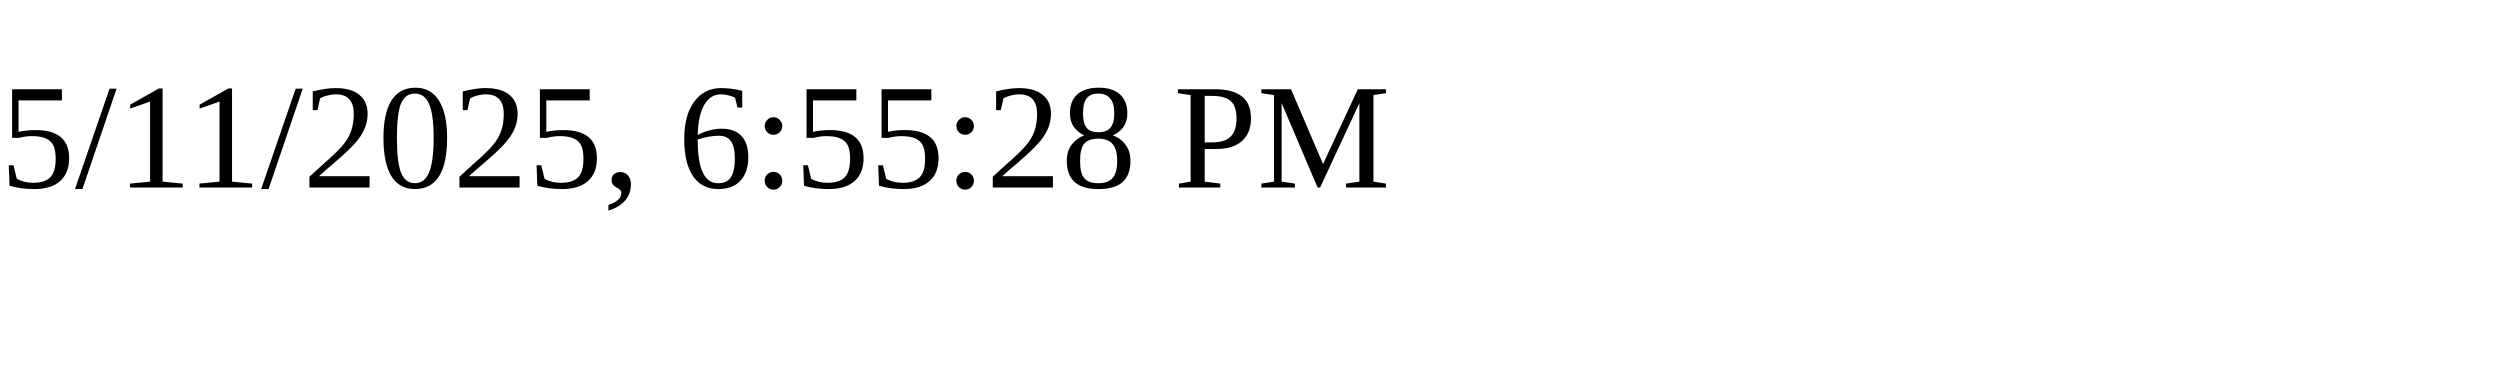
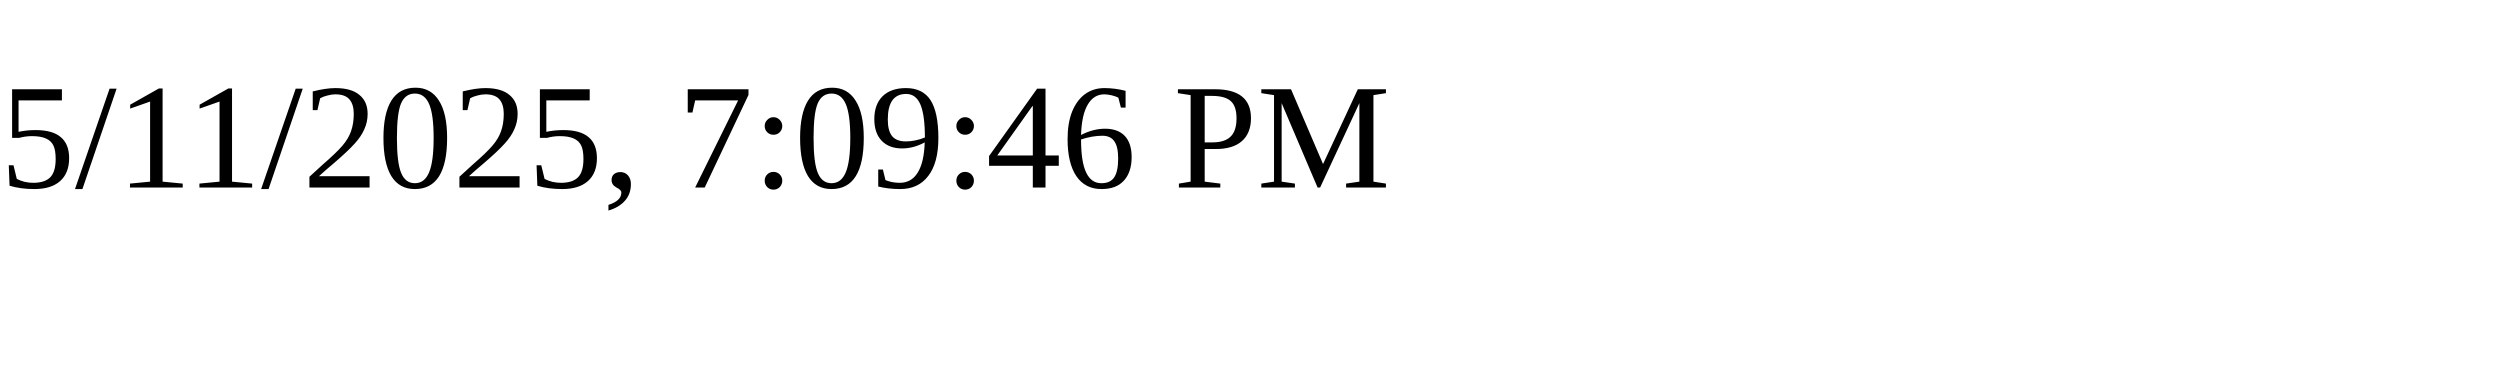
<svg xmlns="http://www.w3.org/2000/svg" height="30" width="200">
-   <text x="0" y="15">5/11/2025, 6:55:28 PM</text>
+   <text x="0" y="15">5/11/2025, 7:09:46 PM</text>
</svg>
